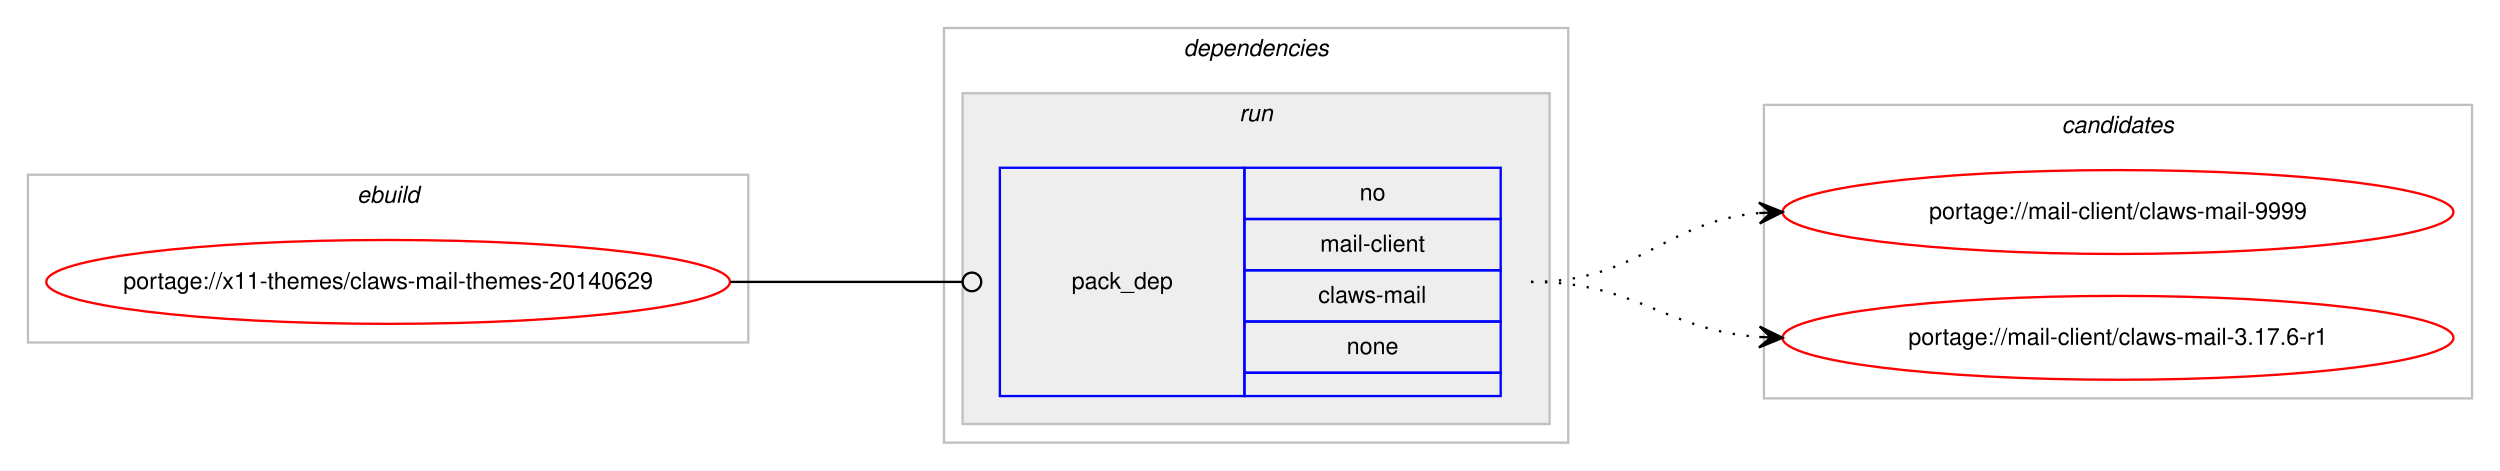
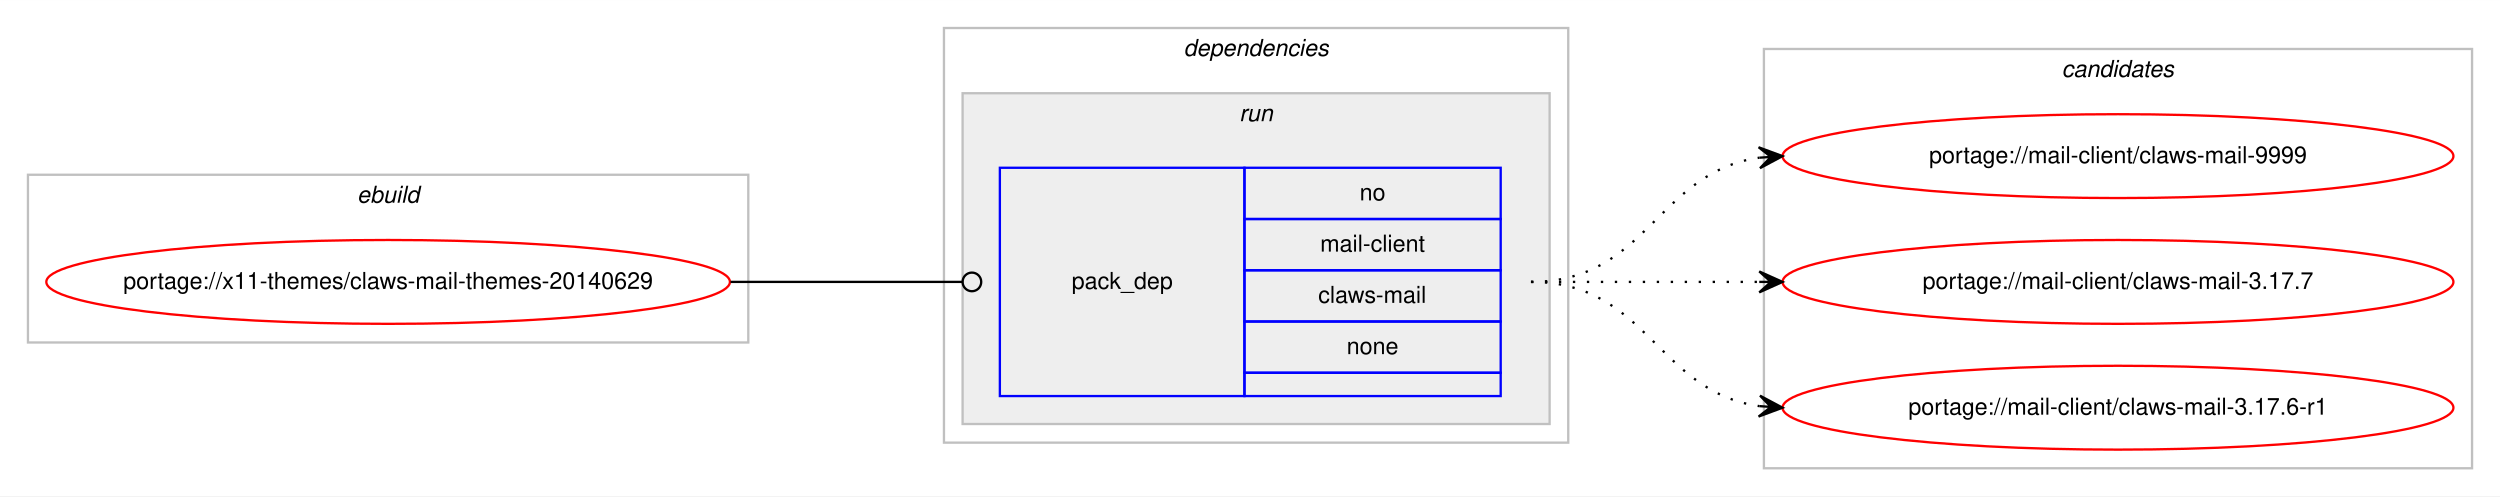
- <svg xmlns="http://www.w3.org/2000/svg" xmlns:xlink="http://www.w3.org/1999/xlink" width="1073pt" height="202pt" viewBox="0.00 0.00 1073.23 202.00">
-   <g id="graph0" class="graph" transform="scale(1 1) rotate(0) translate(4 198)">
-     <polygon fill="#ffffff" stroke="transparent" points="-4,4 -4,-198 1069.234,-198 1069.234,4 -4,4" />
+ <svg xmlns="http://www.w3.org/2000/svg" xmlns:xlink="http://www.w3.org/1999/xlink" width="1073pt" height="213pt" viewBox="0.00 0.00 1073.23 213.00">
+   <g id="graph0" class="graph" transform="scale(1 1) rotate(0) translate(4 209)">
+     <polygon fill="#ffffff" stroke="transparent" points="-4,4 -4,-209 1069.234,-209 1069.234,4 -4,4" />
    <g id="clust1" class="cluster">
-       <polygon fill="none" stroke="#c0c0c0" points="8,-51 8,-123 317.234,-123 317.234,-51 8,-51" />
-       <text text-anchor="start" x="149.28" y="-111" font-family="Helvetica,sans-Serif" font-style="italic" font-size="10.00" fill="#000000">ebuild</text>
+       <polygon fill="none" stroke="#c0c0c0" points="8,-62 8,-134 317.234,-134 317.234,-62 8,-62" />
+       <text text-anchor="start" x="149.28" y="-122" font-family="Helvetica,sans-Serif" font-style="italic" font-size="10.00" fill="#000000">ebuild</text>
    </g>
    <g id="clust2" class="cluster">
-       <polygon fill="none" stroke="#c0c0c0" points="401.234,-8 401.234,-186 669.234,-186 669.234,-8 401.234,-8" />
-       <text text-anchor="start" x="504.109" y="-174" font-family="Helvetica,sans-Serif" font-style="italic" font-size="10.00" fill="#000000">dependencies</text>
+       <polygon fill="none" stroke="#c0c0c0" points="401.234,-19 401.234,-197 669.234,-197 669.234,-19 401.234,-19" />
+       <text text-anchor="start" x="504.109" y="-185" font-family="Helvetica,sans-Serif" font-style="italic" font-size="10.00" fill="#000000">dependencies</text>
    </g>
    <g id="clust5" class="cluster">
-       <polygon fill="#eeeeee" stroke="#c0c0c0" points="409.234,-16 409.234,-158 661.234,-158 661.234,-16 409.234,-16" />
-       <text text-anchor="start" x="528.01" y="-146" font-family="Helvetica,sans-Serif" font-style="italic" font-size="10.00" fill="#000000">run</text>
+       <polygon fill="#eeeeee" stroke="#c0c0c0" points="409.234,-27 409.234,-169 661.234,-169 661.234,-27 409.234,-27" />
+       <text text-anchor="start" x="528.01" y="-157" font-family="Helvetica,sans-Serif" font-style="italic" font-size="10.00" fill="#000000">run</text>
    </g>
    <g id="clust7" class="cluster">
-       <polygon fill="none" stroke="#c0c0c0" points="753.234,-27 753.234,-153 1057.234,-153 1057.234,-27 753.234,-27" />
-       <text text-anchor="start" x="881.058" y="-141" font-family="Helvetica,sans-Serif" font-style="italic" font-size="10.00" fill="#000000">candidates</text>
+       <polygon fill="none" stroke="#c0c0c0" points="753.234,-8 753.234,-188 1057.234,-188 1057.234,-8 753.234,-8" />
+       <text text-anchor="start" x="881.058" y="-176" font-family="Helvetica,sans-Serif" font-style="italic" font-size="10.00" fill="#000000">candidates</text>
    </g>
    <g id="node1" class="node">
      <g id="a_node1">
        <a xlink:href="../x11-themes/claws-mail-themes-20140629.svg" xlink:title="portage://x11-themes/claws-mail-themes-20140629">
-           <ellipse fill="none" stroke="#ff0000" cx="162.617" cy="-77" rx="146.734" ry="18" />
-           <text text-anchor="middle" x="162.617" y="-74" font-family="Helvetica,sans-Serif" font-size="10.00" fill="#000000">portage://x11-themes/claws-mail-themes-20140629</text>
+           <ellipse fill="none" stroke="#ff0000" cx="162.617" cy="-88" rx="146.734" ry="18" />
+           <text text-anchor="middle" x="162.617" y="-85" font-family="Helvetica,sans-Serif" font-size="10.00" fill="#000000">portage://x11-themes/claws-mail-themes-20140629</text>
        </a>
      </g>
    </g>
    <g id="node2" class="node">
-       <polygon fill="none" stroke="#0000ff" points="425.234,-28 425.234,-126 530.234,-126 530.234,-28 425.234,-28" />
-       <text text-anchor="start" x="456.057" y="-74" font-family="Helvetica,sans-Serif" font-size="10.00" fill="#000000">pack_dep</text>
-       <polygon fill="none" stroke="#0000ff" points="530.234,-104 530.234,-126 640.234,-126 640.234,-104 530.234,-104" />
-       <text text-anchor="start" x="579.675" y="-112" font-family="Helvetica,sans-Serif" font-size="10.00" fill="#000000">no</text>
-       <polygon fill="none" stroke="#0000ff" points="530.234,-82 530.234,-104 640.234,-104 640.234,-82 530.234,-82" />
-       <text text-anchor="start" x="562.739" y="-90" font-family="Helvetica,sans-Serif" font-size="10.00" fill="#000000">mail-client</text>
-       <polygon fill="none" stroke="#0000ff" points="530.234,-60 530.234,-82 640.234,-82 640.234,-60 530.234,-60" />
-       <text text-anchor="start" x="561.908" y="-68" font-family="Helvetica,sans-Serif" font-size="10.00" fill="#000000">claws-mail</text>
-       <polygon fill="none" stroke="#0000ff" points="530.234,-38 530.234,-60 640.234,-60 640.234,-38 530.234,-38" />
-       <text text-anchor="start" x="574.116" y="-46" font-family="Helvetica,sans-Serif" font-size="10.00" fill="#000000">none</text>
-       <polygon fill="none" stroke="#0000ff" points="530.234,-28 530.234,-38 640.234,-38 640.234,-28 530.234,-28" />
+       <polygon fill="none" stroke="#0000ff" points="425.234,-39 425.234,-137 530.234,-137 530.234,-39 425.234,-39" />
+       <text text-anchor="start" x="456.057" y="-85" font-family="Helvetica,sans-Serif" font-size="10.00" fill="#000000">pack_dep</text>
+       <polygon fill="none" stroke="#0000ff" points="530.234,-115 530.234,-137 640.234,-137 640.234,-115 530.234,-115" />
+       <text text-anchor="start" x="579.675" y="-123" font-family="Helvetica,sans-Serif" font-size="10.00" fill="#000000">no</text>
+       <polygon fill="none" stroke="#0000ff" points="530.234,-93 530.234,-115 640.234,-115 640.234,-93 530.234,-93" />
+       <text text-anchor="start" x="562.739" y="-101" font-family="Helvetica,sans-Serif" font-size="10.00" fill="#000000">mail-client</text>
+       <polygon fill="none" stroke="#0000ff" points="530.234,-71 530.234,-93 640.234,-93 640.234,-71 530.234,-71" />
+       <text text-anchor="start" x="561.908" y="-79" font-family="Helvetica,sans-Serif" font-size="10.00" fill="#000000">claws-mail</text>
+       <polygon fill="none" stroke="#0000ff" points="530.234,-49 530.234,-71 640.234,-71 640.234,-49 530.234,-49" />
+       <text text-anchor="start" x="574.116" y="-57" font-family="Helvetica,sans-Serif" font-size="10.00" fill="#000000">none</text>
+       <polygon fill="none" stroke="#0000ff" points="530.234,-39 530.234,-49 640.234,-49 640.234,-39 530.234,-39" />
    </g>
    <g id="edge1" class="edge">
-       <path fill="none" stroke="#000000" d="M309.617,-77C354.644,-77 367.88,-77 409.181,-77" />
-       <ellipse fill="none" stroke="#000000" cx="413.234" cy="-77" rx="4" ry="4" />
+       <path fill="none" stroke="#000000" d="M309.617,-88C354.644,-88 367.88,-88 409.181,-88" />
+       <ellipse fill="none" stroke="#000000" cx="413.234" cy="-88" rx="4" ry="4" />
    </g>
    <g id="node3" class="node">
      <g id="a_node3">
        <a xlink:href="../mail-client/claws-mail-9999.svg" xlink:title="portage://mail-client/claws-mail-9999">
-           <ellipse fill="none" stroke="#ff0000" cx="905.234" cy="-107" rx="144" ry="18" />
-           <text text-anchor="middle" x="905.234" y="-104" font-family="Helvetica,sans-Serif" font-size="10.00" fill="#000000">portage://mail-client/claws-mail-9999</text>
+           <ellipse fill="none" stroke="#ff0000" cx="905.234" cy="-142" rx="144" ry="18" />
+           <text text-anchor="middle" x="905.234" y="-139" font-family="Helvetica,sans-Serif" font-size="10.00" fill="#000000">portage://mail-client/claws-mail-9999</text>
        </a>
      </g>
    </g>
    <g id="edge2" class="edge">
-       <path fill="none" stroke="#000000" stroke-dasharray="1,5" d="M653.234,-77C699.451,-77 709.991,-102.821 751.052,-106.553" />
-       <polygon fill="#000000" stroke="#000000" points="761.234,-107 751.046,-111.057 756.239,-106.781 751.244,-106.561 751.244,-106.561 751.244,-106.561 756.239,-106.781 751.441,-102.065 761.234,-107 761.234,-107" />
+       <path fill="none" stroke="#000000" stroke-dasharray="1,5" d="M653.234,-88C703.336,-88 707.246,-135.066 751.213,-141.317" />
+       <polygon fill="#000000" stroke="#000000" points="761.234,-142 750.951,-145.81 756.245,-141.66 751.257,-141.32 751.257,-141.32 751.257,-141.32 756.245,-141.66 751.563,-136.831 761.234,-142 761.234,-142" />
    </g>
    <g id="node4" class="node">
      <g id="a_node4">
-         <a xlink:href="../mail-client/claws-mail-3.17.6-r1.svg" xlink:title="portage://mail-client/claws-mail-3.17.6-r1">
-           <ellipse fill="none" stroke="#ff0000" cx="905.234" cy="-53" rx="144" ry="18" />
-           <text text-anchor="middle" x="905.234" y="-50" font-family="Helvetica,sans-Serif" font-size="10.00" fill="#000000">portage://mail-client/claws-mail-3.17.6-r1</text>
+         <a xlink:href="../mail-client/claws-mail-3.17.7.svg" xlink:title="portage://mail-client/claws-mail-3.17.7">
+           <ellipse fill="none" stroke="#ff0000" cx="905.234" cy="-88" rx="144" ry="18" />
+           <text text-anchor="middle" x="905.234" y="-85" font-family="Helvetica,sans-Serif" font-size="10.00" fill="#000000">portage://mail-client/claws-mail-3.17.7</text>
        </a>
      </g>
    </g>
    <g id="edge3" class="edge">
-       <path fill="none" stroke="#000000" stroke-dasharray="1,5" d="M653.234,-77C698.851,-77 710.461,-56.343 751.163,-53.358" />
-       <polygon fill="#000000" stroke="#000000" points="761.234,-53 751.4,-57.852 756.237,-53.178 751.24,-53.355 751.24,-53.355 751.24,-53.355 756.237,-53.178 751.08,-48.858 761.234,-53 761.234,-53" />
+       <path fill="none" stroke="#000000" stroke-dasharray="1,5" d="M653.234,-88C697.672,-88 711.254,-88 751.112,-88" />
+       <polygon fill="#000000" stroke="#000000" points="761.234,-88 751.234,-92.5 756.234,-88 751.234,-88 751.234,-88 751.234,-88 756.234,-88 751.234,-83.5 761.234,-88 761.234,-88" />
+     </g>
+     <g id="node5" class="node">
+       <g id="a_node5">
+         <a xlink:href="../mail-client/claws-mail-3.17.6-r1.svg" xlink:title="portage://mail-client/claws-mail-3.17.6-r1">
+           <ellipse fill="none" stroke="#ff0000" cx="905.234" cy="-34" rx="144" ry="18" />
+           <text text-anchor="middle" x="905.234" y="-31" font-family="Helvetica,sans-Serif" font-size="10.00" fill="#000000">portage://mail-client/claws-mail-3.17.6-r1</text>
+         </a>
+       </g>
+     </g>
+     <g id="edge4" class="edge">
+       <path fill="none" stroke="#000000" stroke-dasharray="1,5" d="M653.234,-88C703.336,-88 707.246,-40.934 751.213,-34.683" />
+       <polygon fill="#000000" stroke="#000000" points="761.234,-34 751.563,-39.169 756.245,-34.34 751.257,-34.68 751.257,-34.68 751.257,-34.68 756.245,-34.34 750.951,-30.19 761.234,-34 761.234,-34" />
    </g>
  </g>
</svg>
